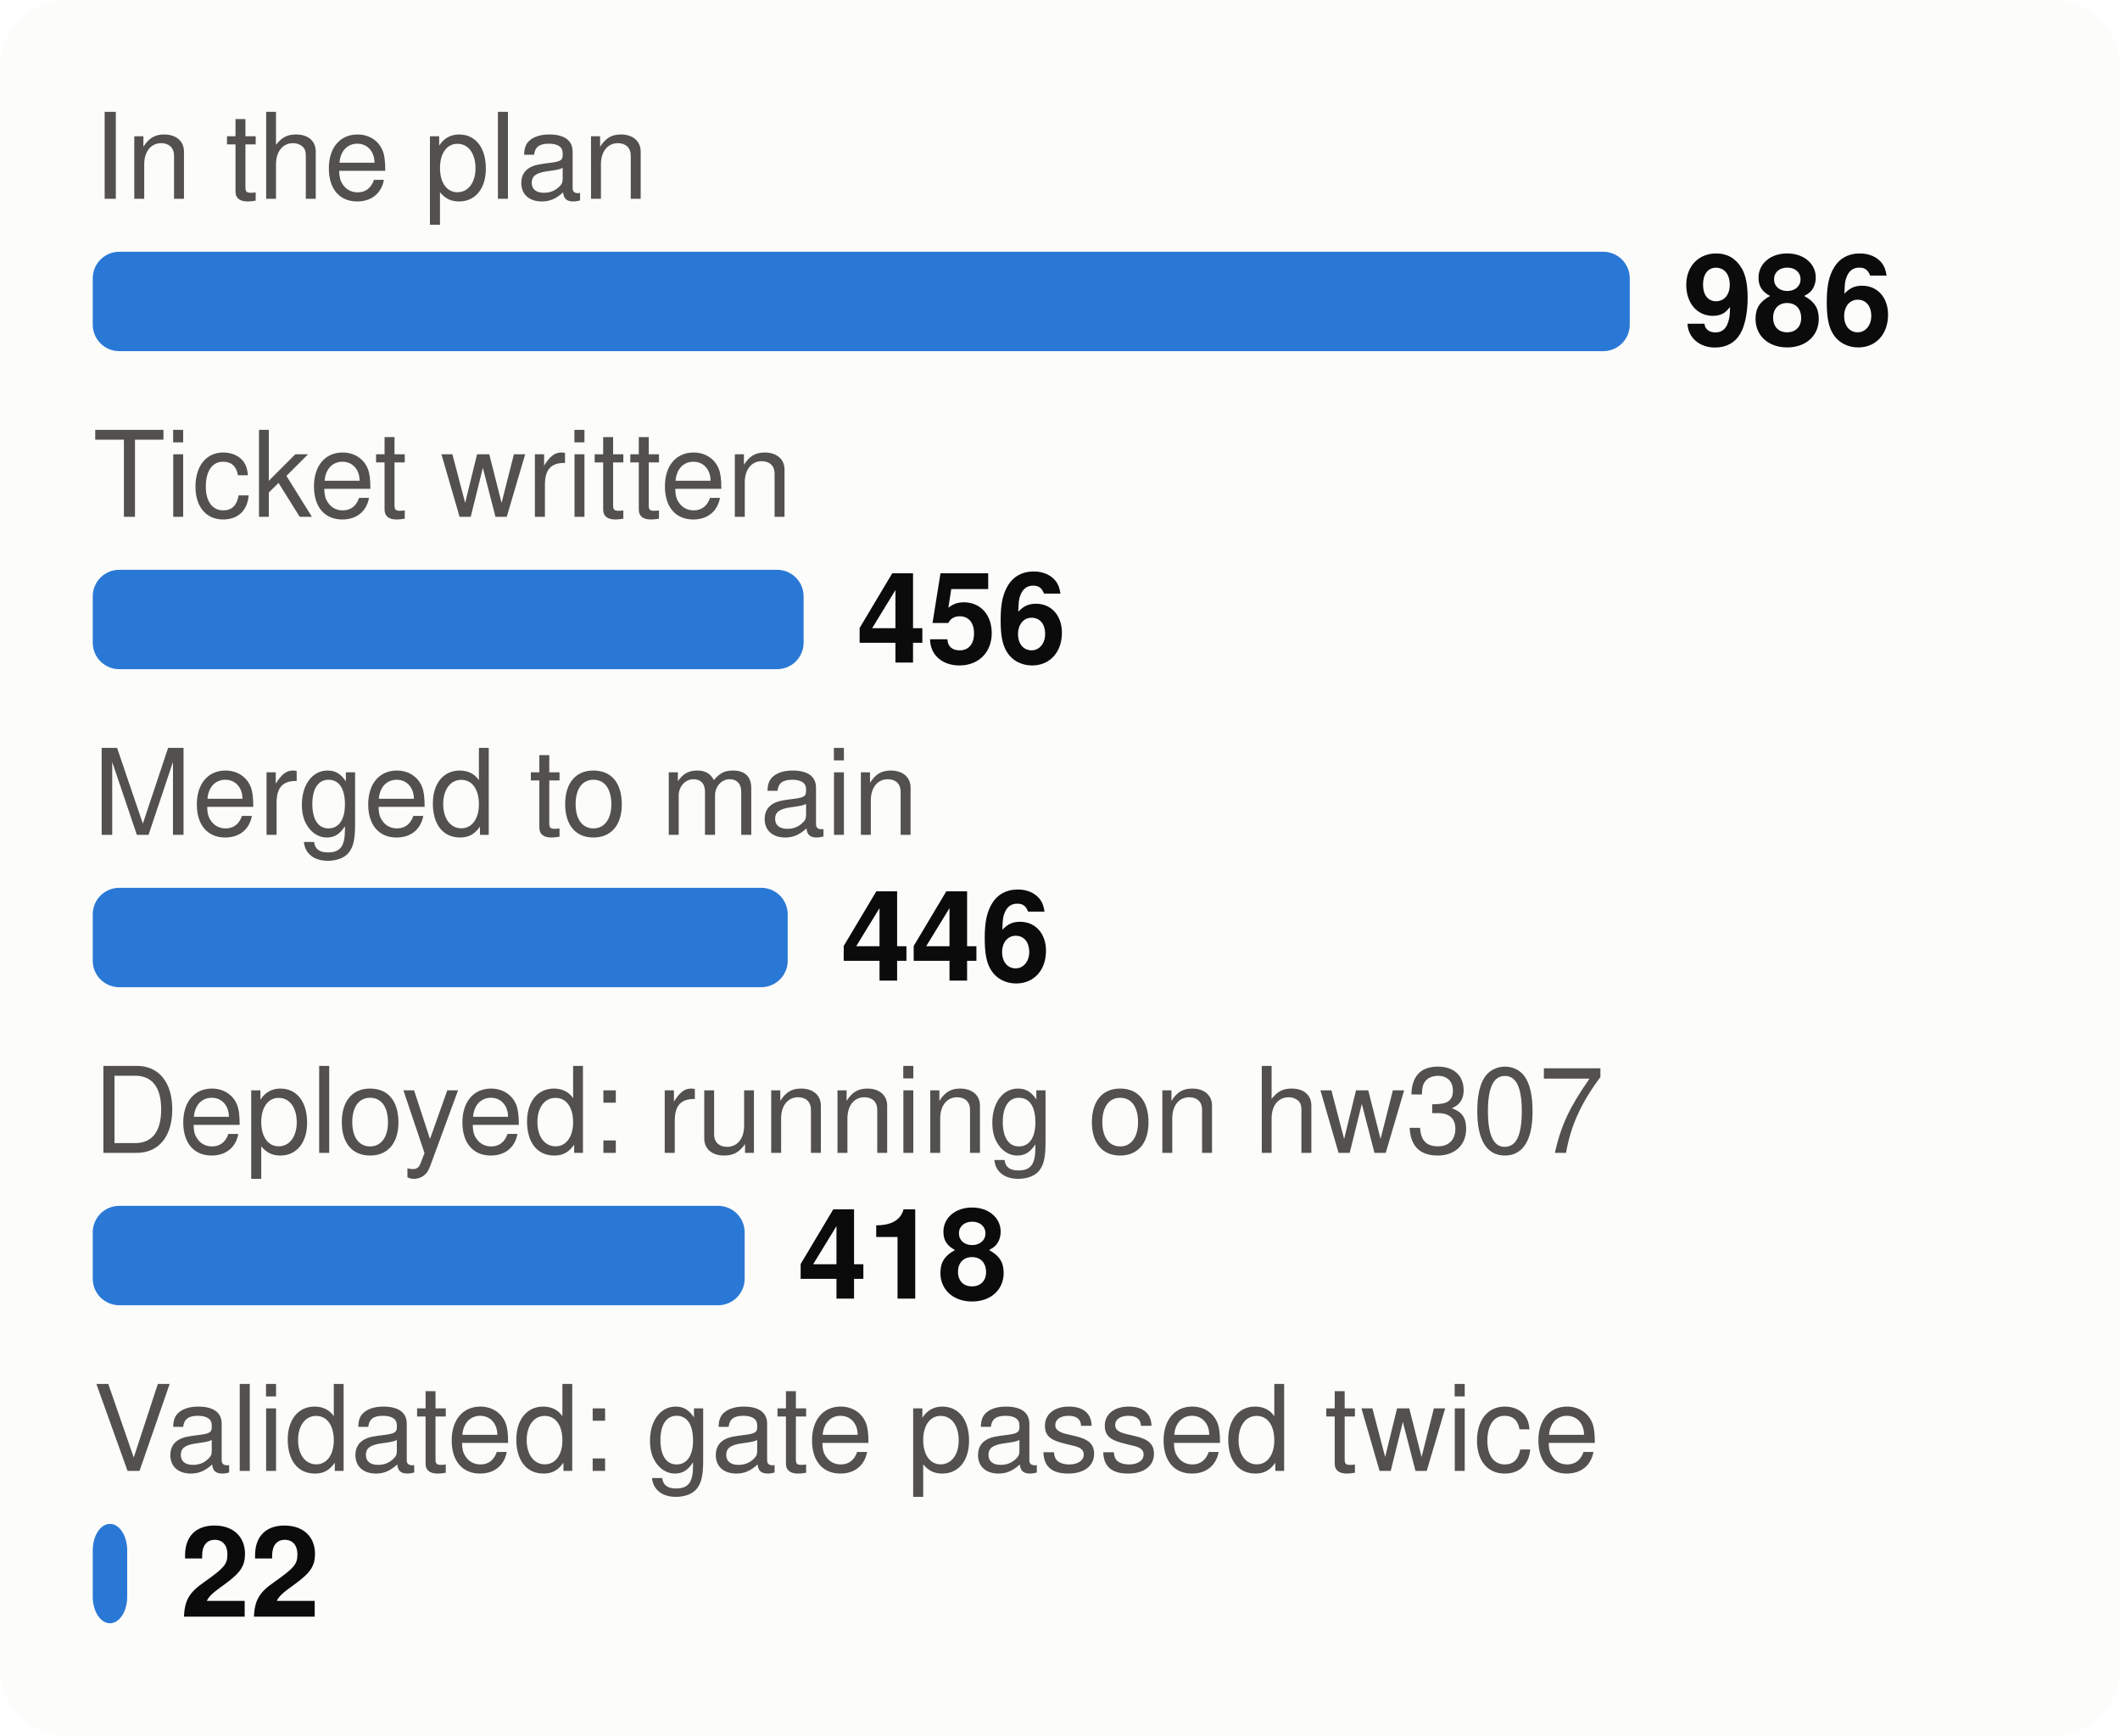
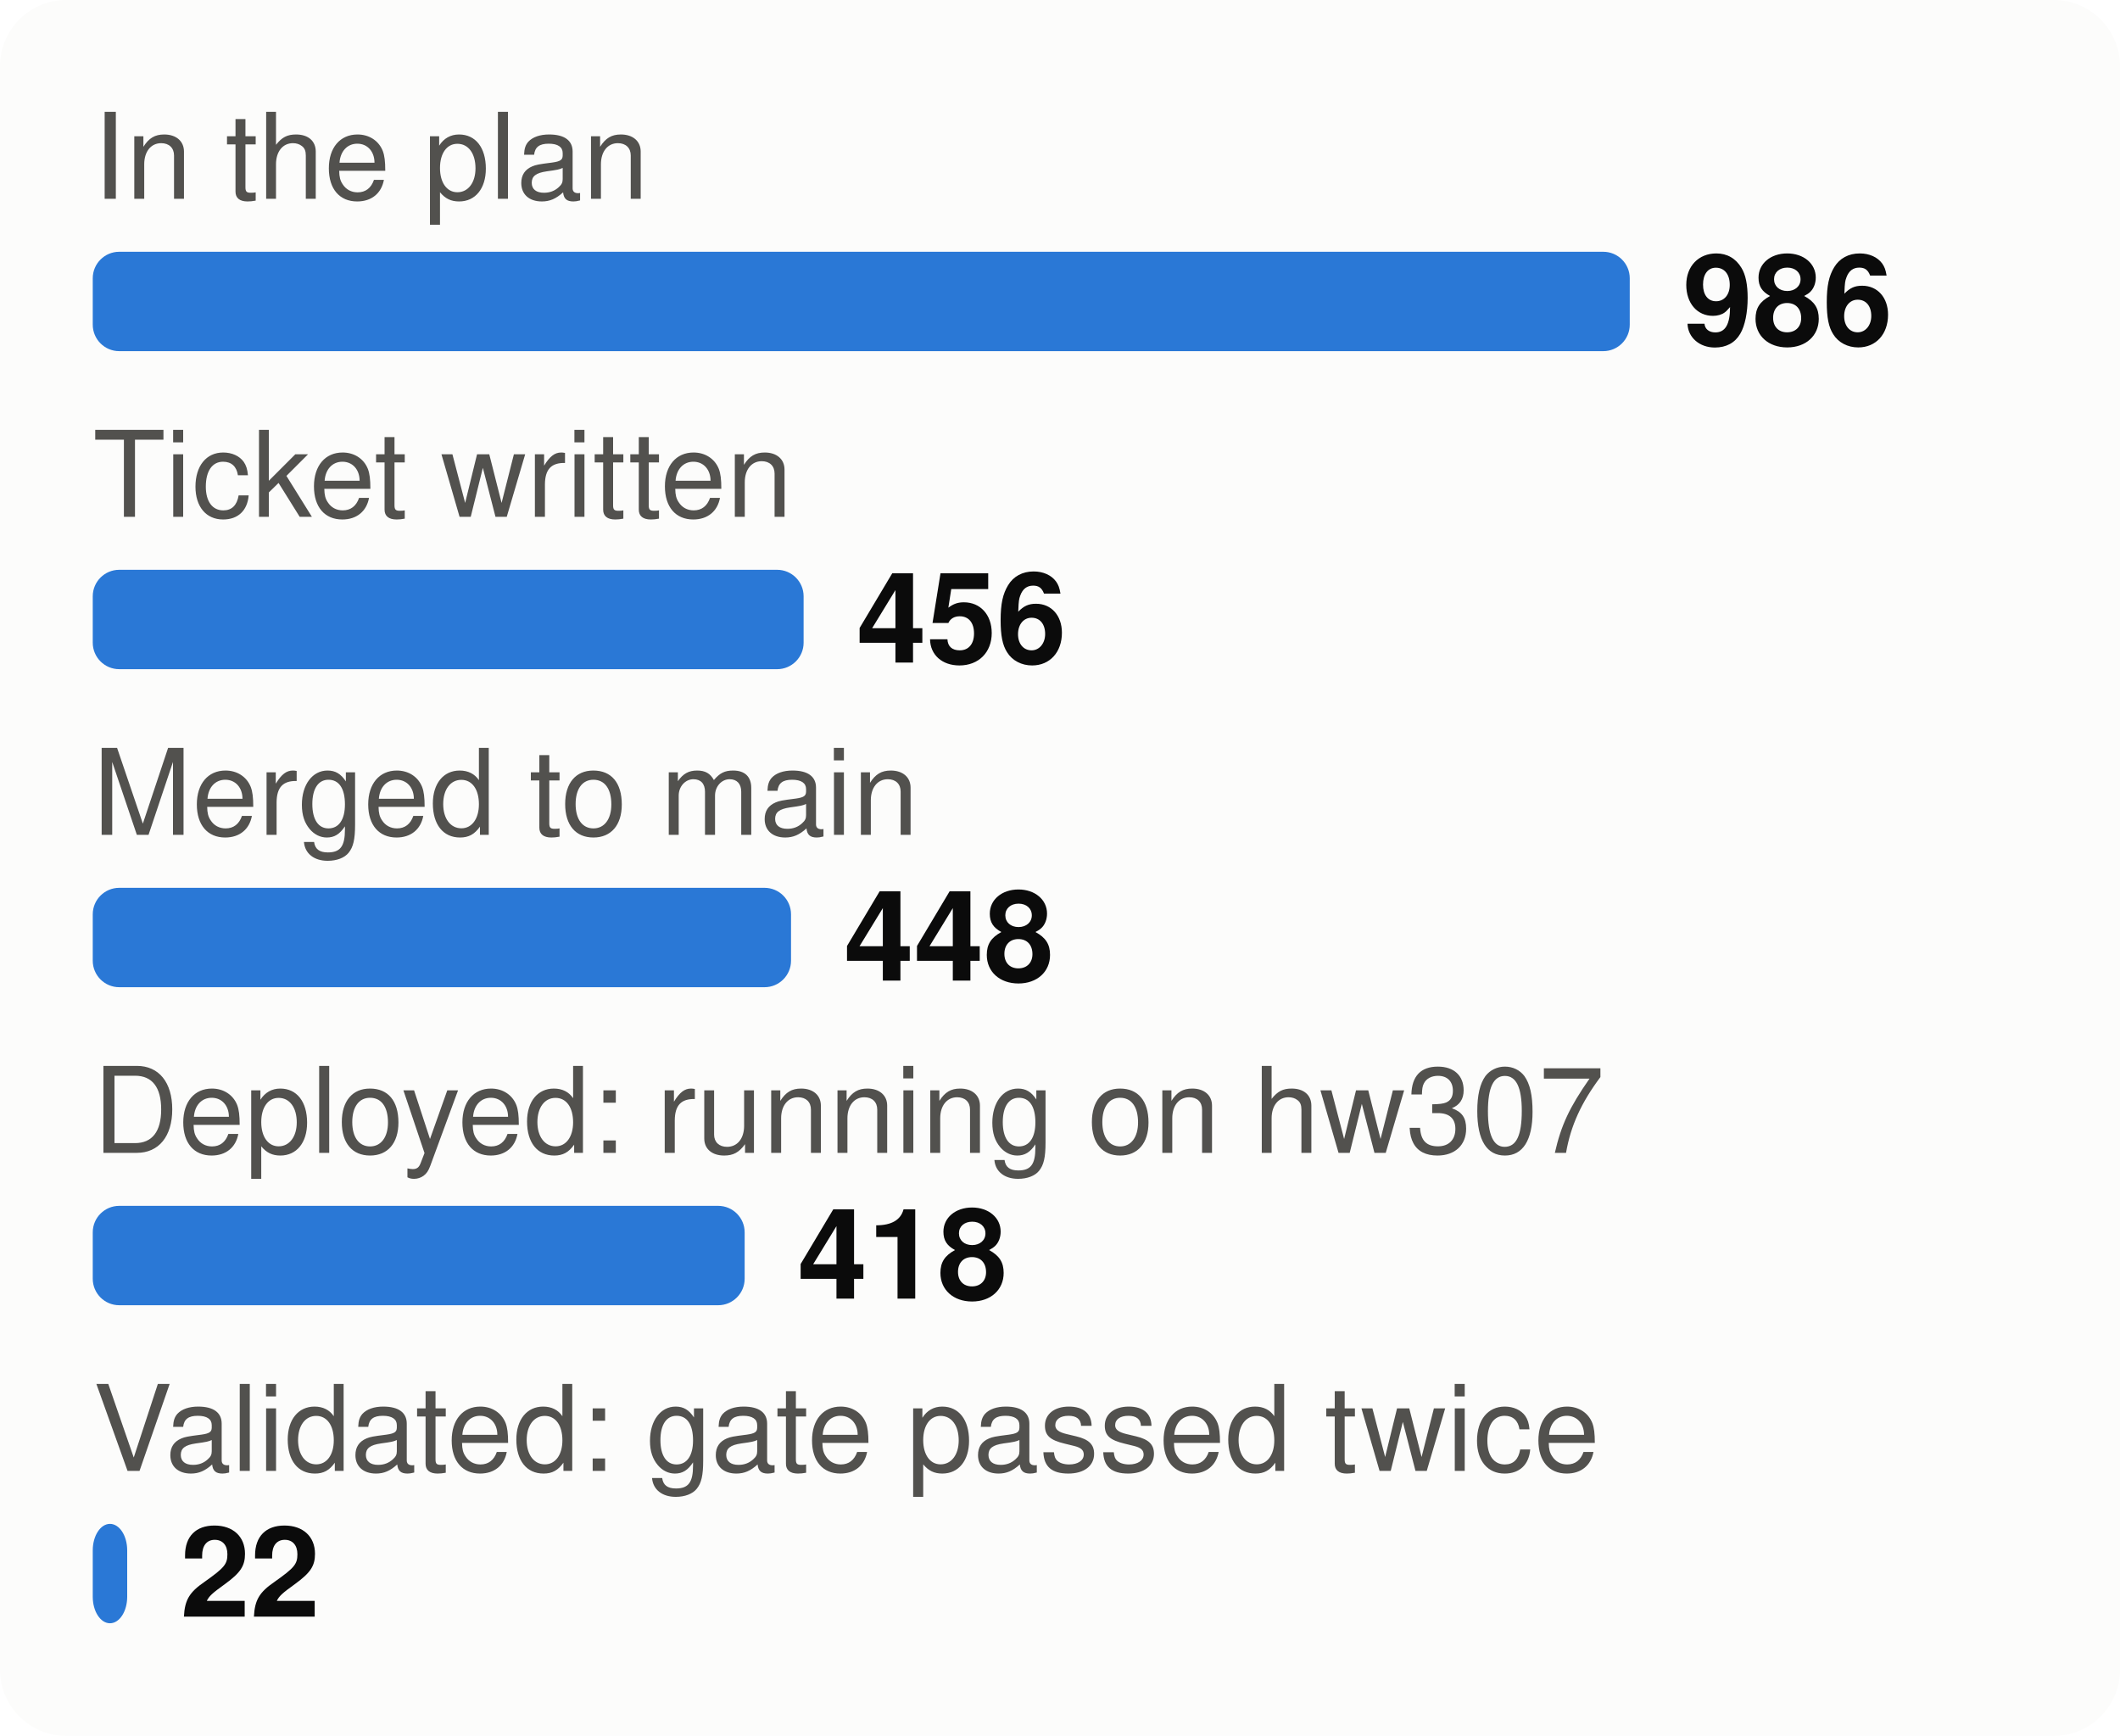
<svg xmlns="http://www.w3.org/2000/svg" viewBox="0 0 320 262" width="320" height="262" font-family="system-ui,-apple-system,Segoe UI,Helvetica,Arial,sans-serif" font-size="18" role="img" aria-label="From plan to proof: tasks at each stage">
  <style>.h{paint-order:stroke;stroke:#fcfcfb;stroke-width:3px;stroke-linejoin:round}.rg{stroke:#fcfcfb}@media (prefers-color-scheme: dark){.bg{fill:#1a1a19}.t1{fill:#f0efec}.t2{fill:#c3c2b7}.gr{stroke:#2c2c2a}.ax{stroke:#383835}.ld{stroke:#383835}.br{stroke:#c3c2b7}.m{stroke:#3987e5}.dp{stroke:#d95926}.v{stroke:#199e70}.i2{stroke:#c3c2b7}.i1{stroke:#f0efec}.f1{fill:#3987e5}.f2{fill:#d95926}.f3{fill:#199e70}.f4{fill:#c98500}.ev{fill:#c3c2b7}.inv{fill:#1a1a19}.done{fill:#cde2fb}.todo{fill:#52514e}.tile{fill:#262624}.h,.rg{stroke:#1a1a19}}</style>
  <rect width="320" height="262" rx="10" class="bg" fill="#fcfcfb" />
  <text x="14" y="30" class="t2" fill="#52514e" font-size="18">In the plan</text>
  <rect x="14" y="38" width="232.0" height="15" rx="4" class="f1" fill="#2a78d6" />
  <text x="254.0" y="52" class="t1" fill="#0b0b0b" font-size="19" font-weight="700">986</text>
  <text x="14" y="78" class="t2" fill="#52514e" font-size="18">Ticket written</text>
  <rect x="14" y="86" width="107.3" height="15" rx="4" class="f1" fill="#2a78d6" />
  <text x="129.3" y="100" class="t1" fill="#0b0b0b" font-size="19" font-weight="700">456</text>
  <text x="14" y="126" class="t2" fill="#52514e" font-size="18">Merged to main</text>
-   <rect x="14" y="134" width="104.9" height="15" rx="4" class="f1" fill="#2a78d6" />
-   <text x="126.9" y="148" class="t1" fill="#0b0b0b" font-size="19" font-weight="700">446</text>
+   <rect x="14" y="134" width="105.4" height="15" rx="4" class="f1" fill="#2a78d6" />
+   <text x="127.4" y="148" class="t1" fill="#0b0b0b" font-size="19" font-weight="700">448</text>
  <text x="14" y="174" class="t2" fill="#52514e" font-size="18">Deployed: running on hw307</text>
  <rect x="14" y="182" width="98.4" height="15" rx="4" class="f1" fill="#2a78d6" />
  <text x="120.4" y="196" class="t1" fill="#0b0b0b" font-size="19" font-weight="700">418</text>
  <text x="14" y="222" class="t2" fill="#52514e" font-size="18">Validated: gate passed twice</text>
  <rect x="14" y="230" width="5.2" height="15" rx="4" class="f1" fill="#2a78d6" />
  <text x="27.2" y="244" class="t1" fill="#0b0b0b" font-size="19" font-weight="700">22</text>
</svg>
